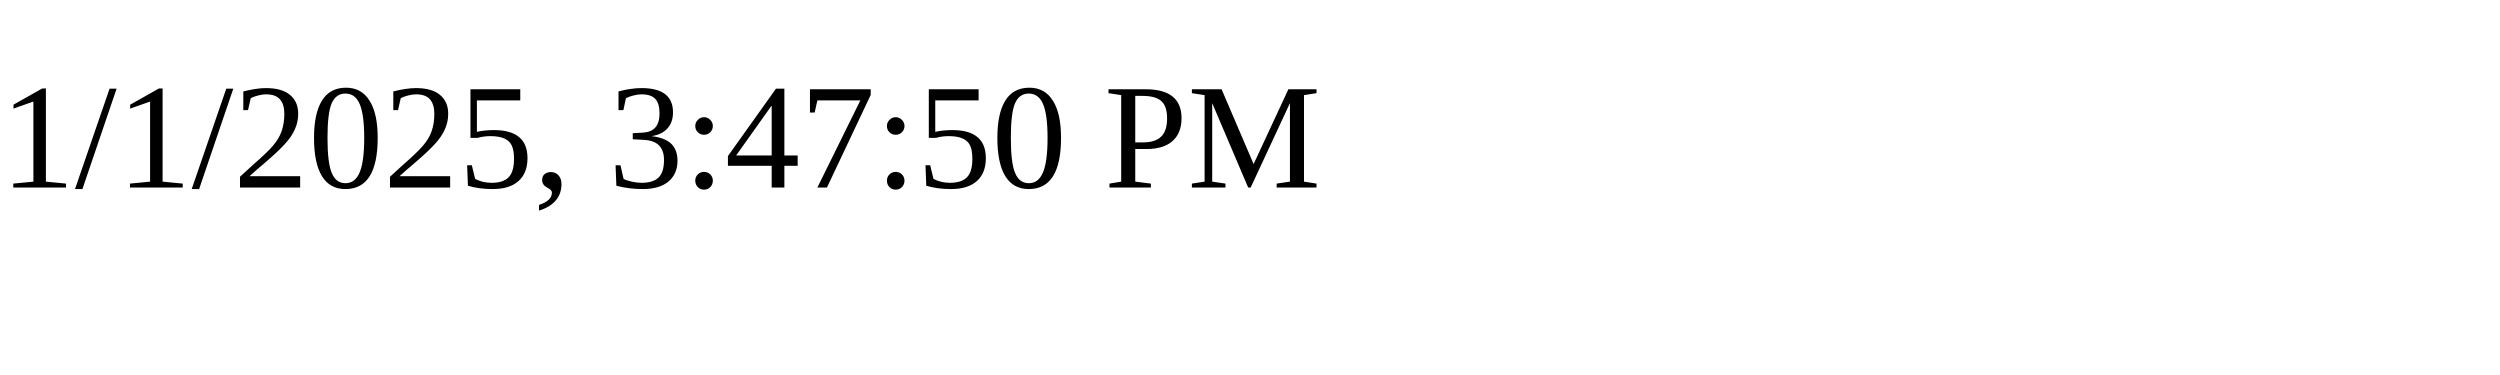
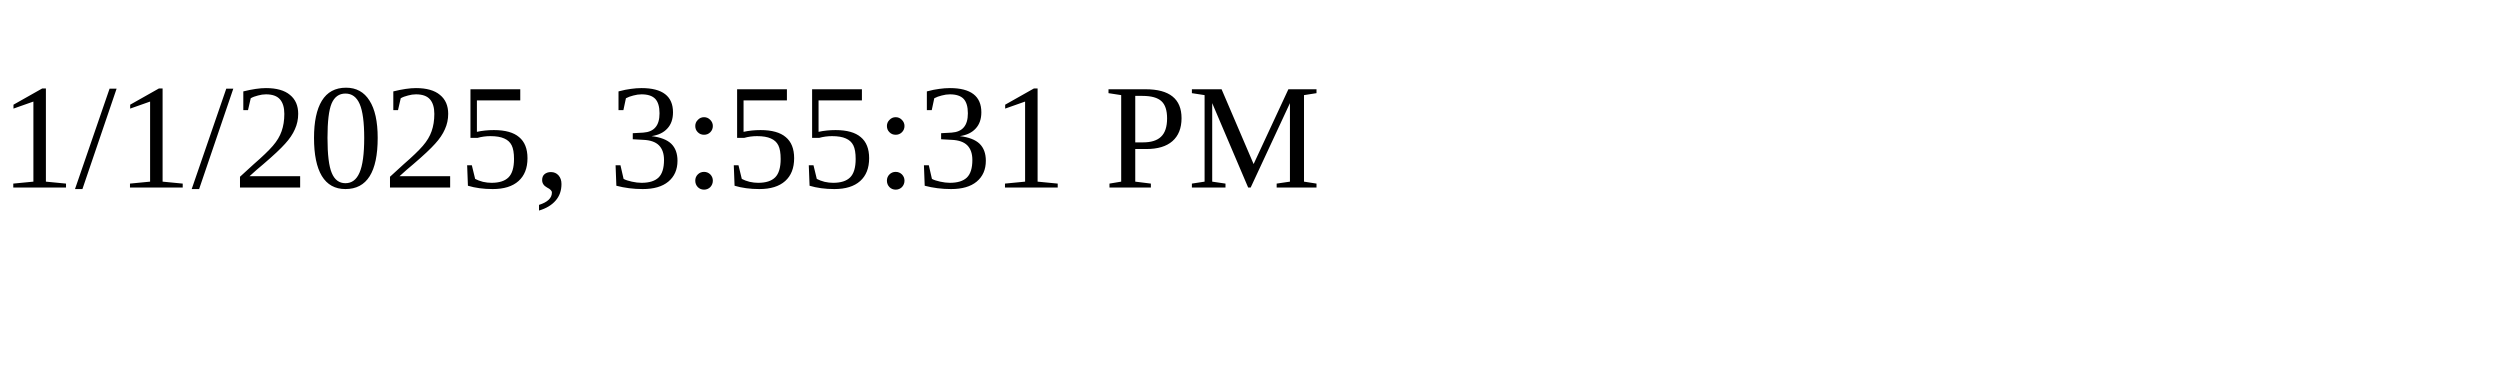
<svg xmlns="http://www.w3.org/2000/svg" height="30" width="200">
-   <text x="0" y="15">1/1/2025, 3:47:50 PM</text>
+   <text x="0" y="15">1/1/2025, 3:55:31 PM</text>
</svg>
